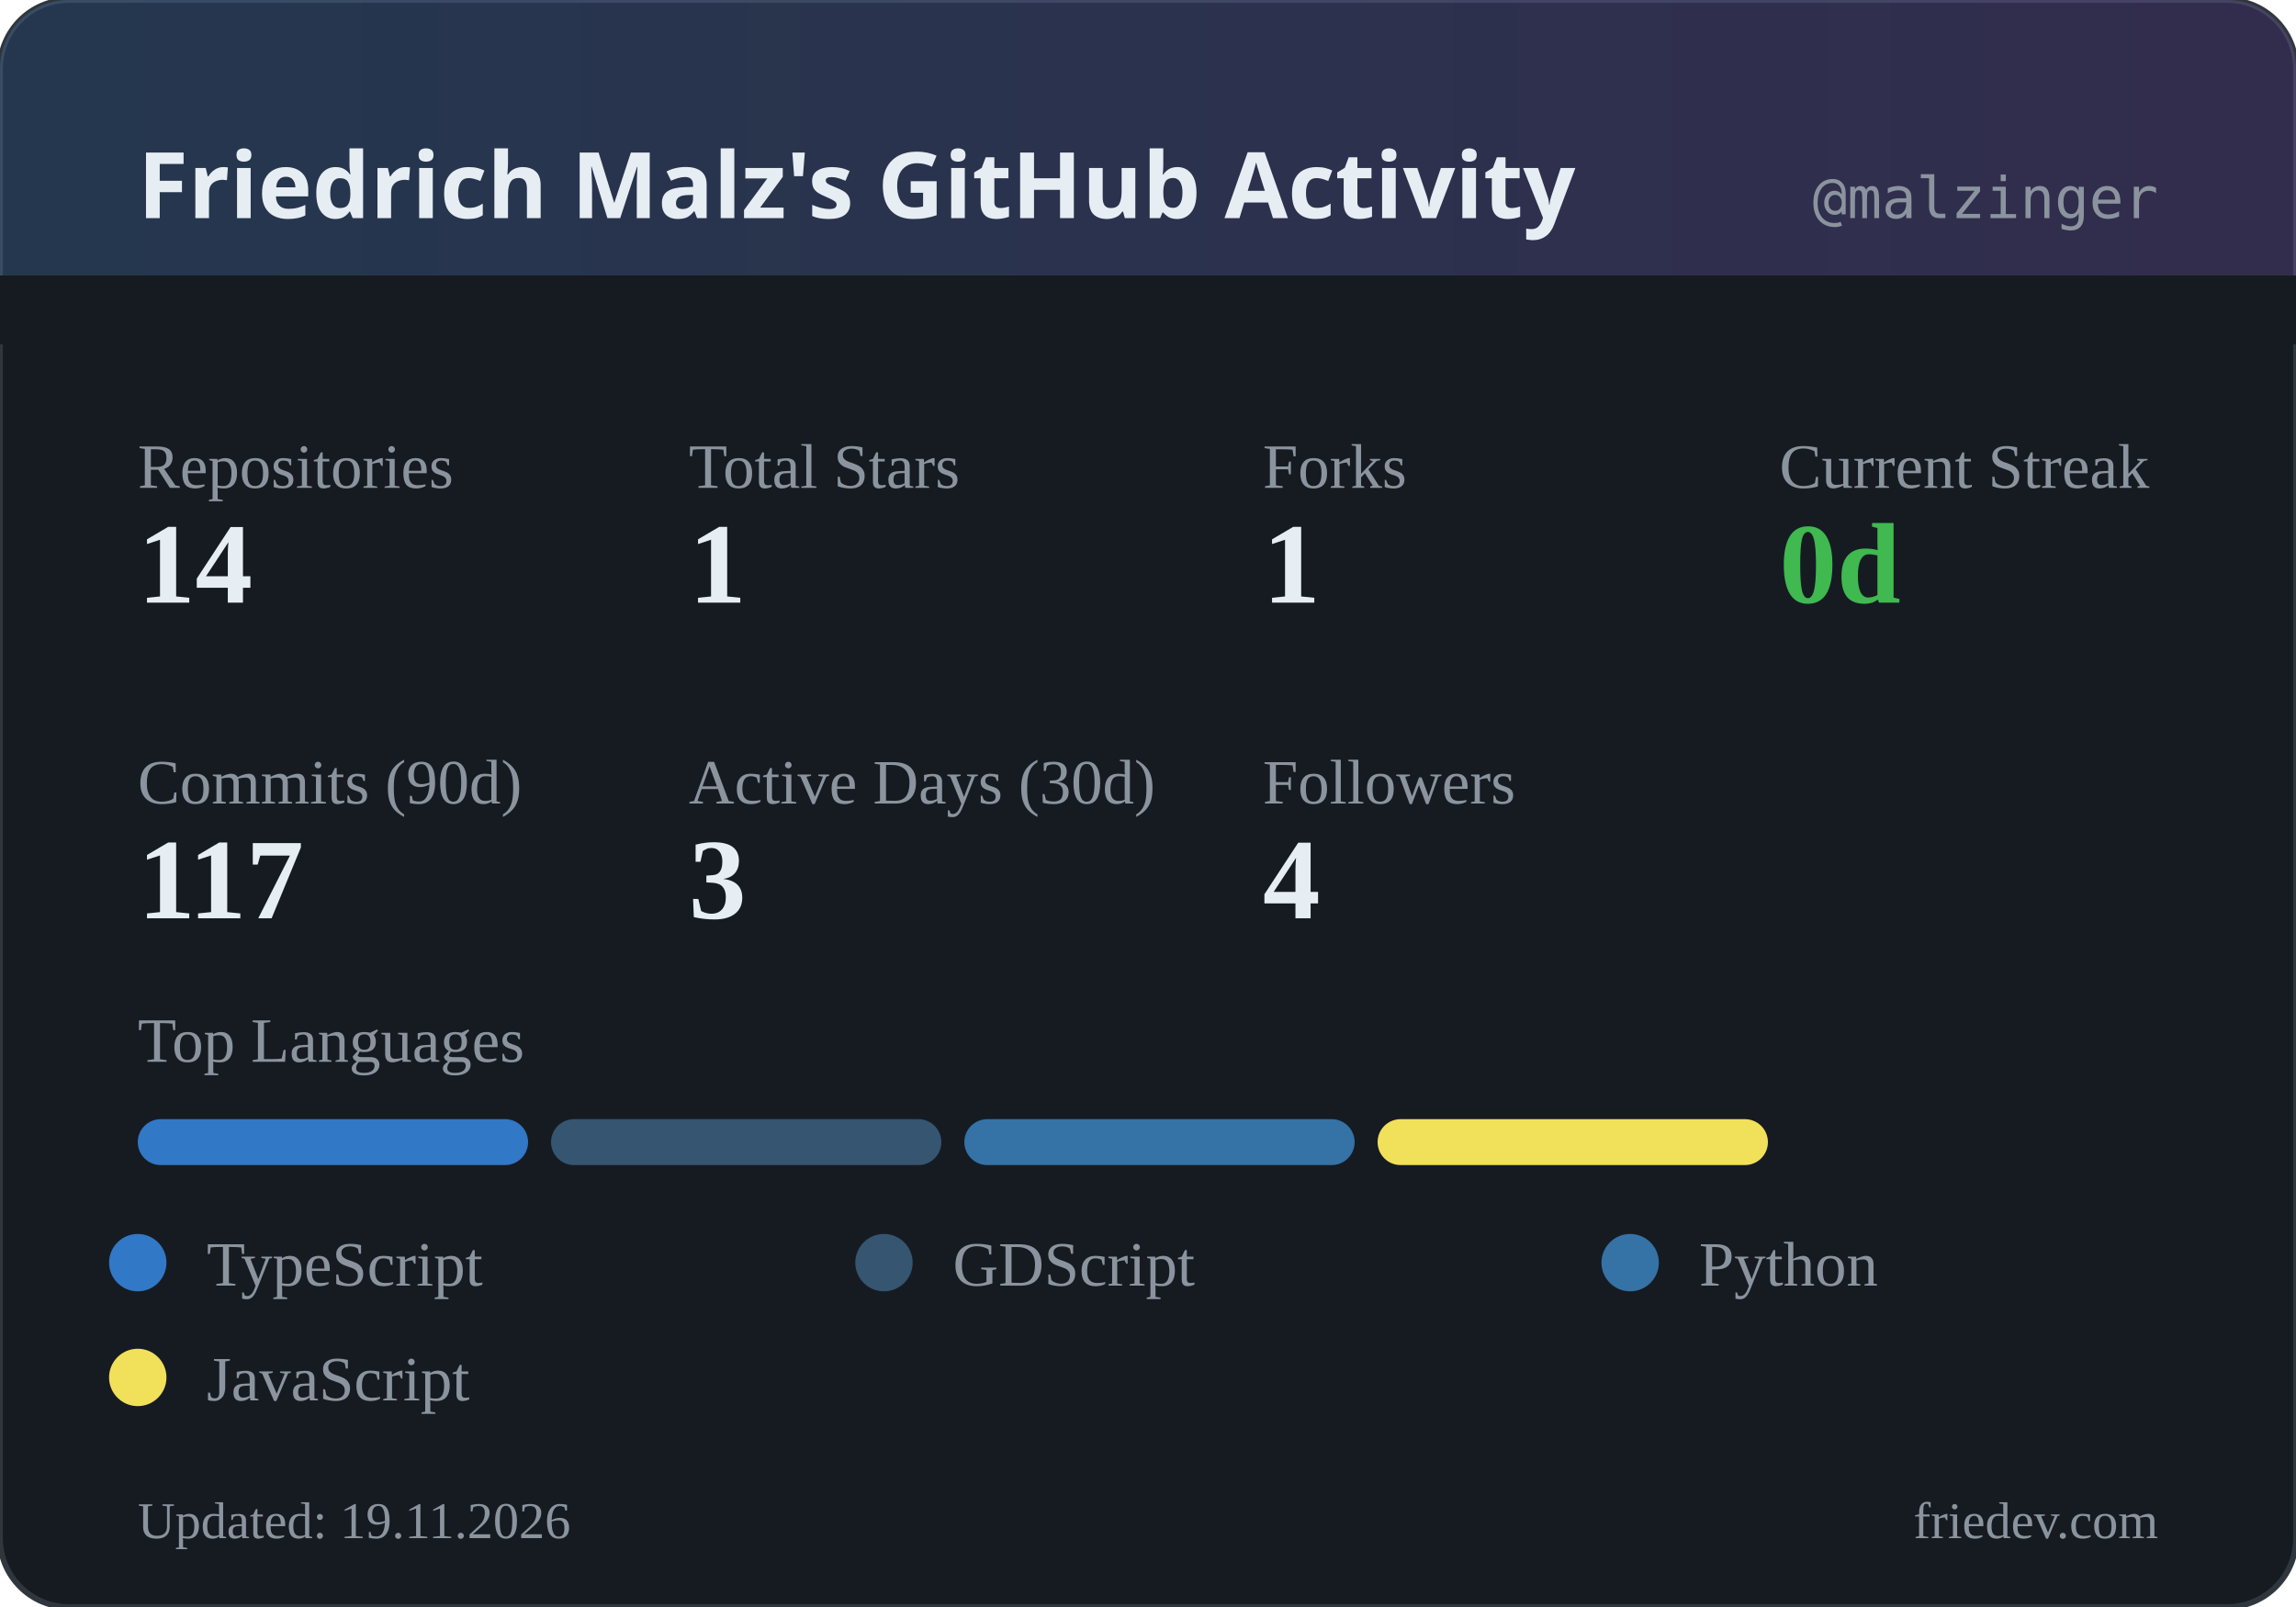
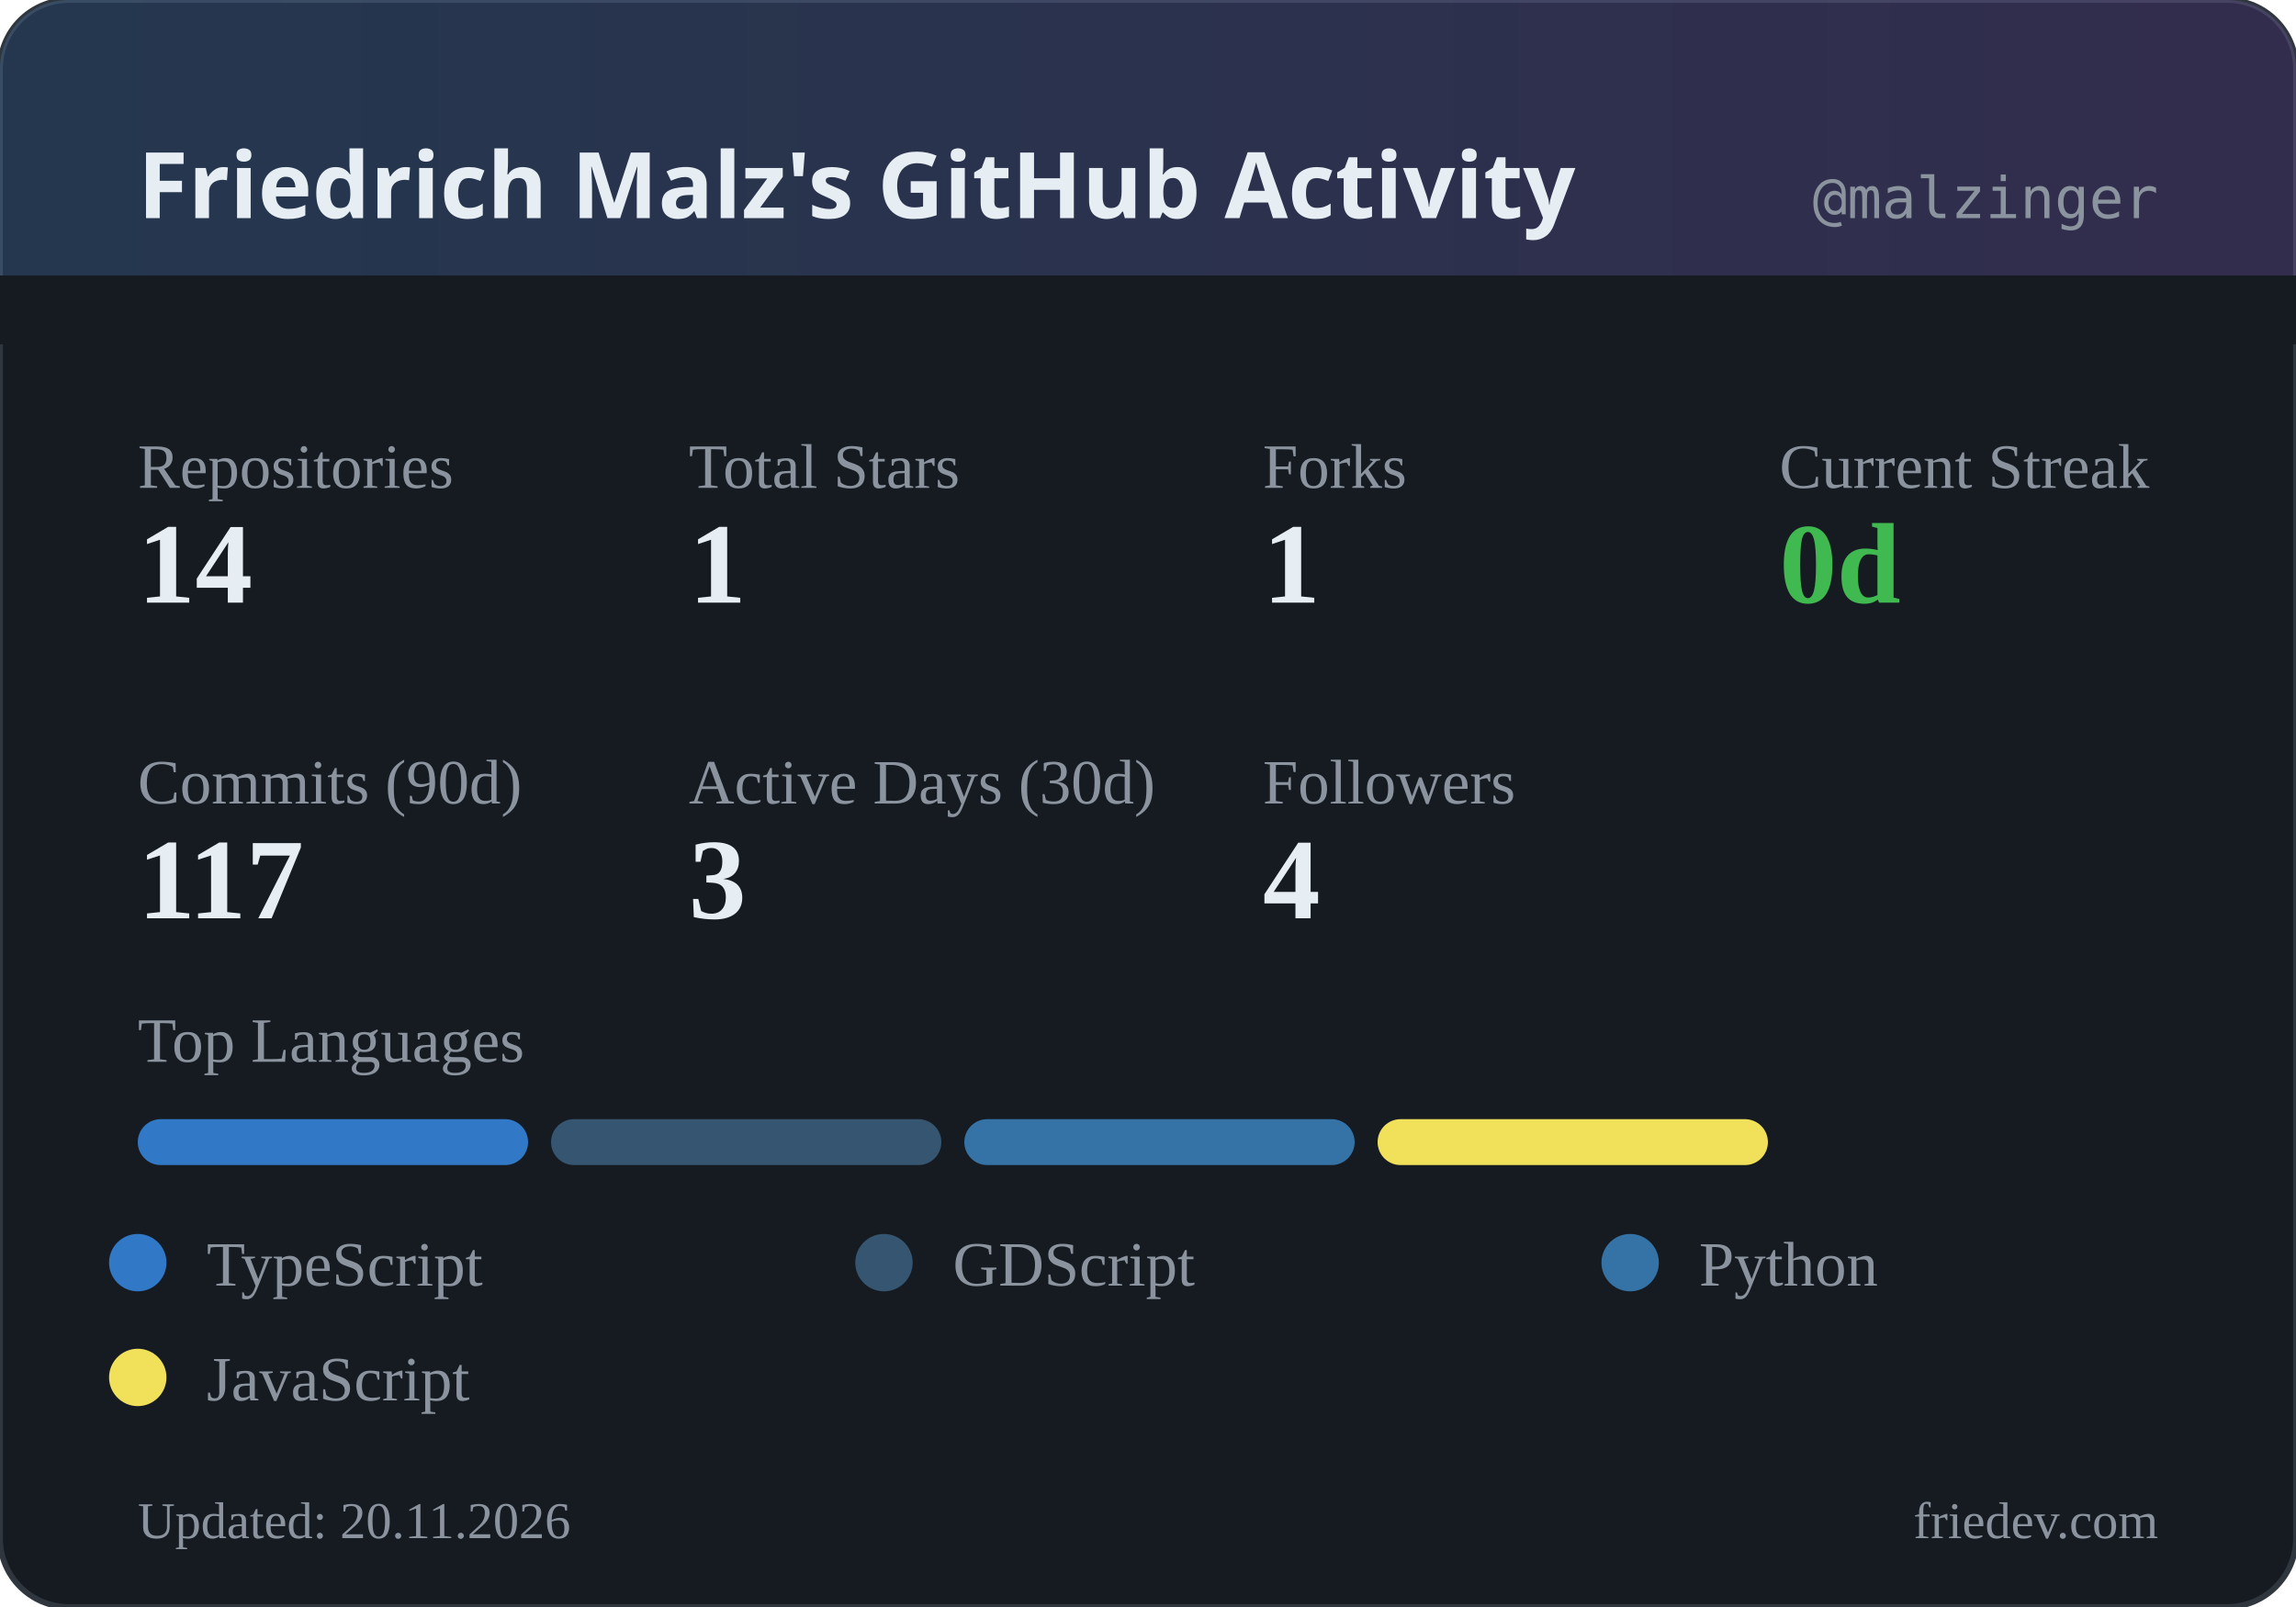
<svg xmlns="http://www.w3.org/2000/svg" width="400" height="280" viewBox="0 0 400 280">
  <defs>
    <linearGradient id="headerGrad" x1="0%" y1="0%" x2="100%" y2="0%">
      <stop offset="0%" style="stop-color:#58a6ff;stop-opacity:0.2" />
      <stop offset="100%" style="stop-color:#a371f7;stop-opacity:0.2" />
    </linearGradient>
  </defs>
  <rect width="400" height="280" rx="12" fill="#161b22" />
  <rect width="400" height="280" rx="12" fill="none" stroke="#30363d" stroke-width="1" />
  <rect width="400" height="60" rx="12" fill="url(#headerGrad)" />
  <rect x="0" y="48" width="400" height="12" fill="#161b22" />
  <text x="24" y="38" fill="#e6edf3" font-family="system-ui, sans-serif" font-size="16" font-weight="600">Friedrich Malz's GitHub Activity</text>
  <text x="376" y="38" fill="#8b949e" font-family="monospace" font-size="10" text-anchor="end">@malzinger</text>
  <text x="24" y="85" fill="#8b949e" font-size="11">Repositories</text>
  <text x="24" y="105" fill="#e6edf3" font-size="20" font-weight="600">14</text>
  <text x="120" y="85" fill="#8b949e" font-size="11">Total Stars</text>
  <text x="120" y="105" fill="#e6edf3" font-size="20" font-weight="600">1</text>
  <text x="220" y="85" fill="#8b949e" font-size="11">Forks</text>
  <text x="220" y="105" fill="#e6edf3" font-size="20" font-weight="600">1</text>
  <text x="310" y="85" fill="#8b949e" font-size="11">Current Streak</text>
  <text x="310" y="105" fill="#3fb950" font-size="20" font-weight="600">0d</text>
  <text x="24" y="140" fill="#8b949e" font-size="11">Commits (90d)</text>
  <text x="24" y="160" fill="#e6edf3" font-size="20" font-weight="600">117</text>
  <text x="120" y="140" fill="#8b949e" font-size="11">Active Days (30d)</text>
  <text x="120" y="160" fill="#e6edf3" font-size="20" font-weight="600">3</text>
  <text x="220" y="140" fill="#8b949e" font-size="11">Followers</text>
  <text x="220" y="160" fill="#e6edf3" font-size="20" font-weight="600">4</text>
  <text x="24" y="185" fill="#8b949e" font-size="11">Top Languages</text>
  <rect x="24" y="195" width="68" height="8" rx="4" fill="#3178c6" />
  <rect x="96" y="195" width="68" height="8" rx="4" fill="#355570" />
  <rect x="168" y="195" width="68" height="8" rx="4" fill="#3572A5" />
  <rect x="240" y="195" width="68" height="8" rx="4" fill="#f1e05a" />
  <circle cx="24" cy="220" r="5" fill="#3178c6" />
  <text x="36" y="224" fill="#8b949e" font-size="11">TypeScript</text>
  <circle cx="154" cy="220" r="5" fill="#355570" />
  <text x="166" y="224" fill="#8b949e" font-size="11">GDScript</text>
  <circle cx="284" cy="220" r="5" fill="#3572A5" />
  <text x="296" y="224" fill="#8b949e" font-size="11">Python</text>
  <circle cx="24" cy="240" r="5" fill="#f1e05a" />
  <text x="36" y="244" fill="#8b949e" font-size="11">JavaScript</text>
-   <text x="24" y="268" fill="#8b949e" font-size="9">Updated: 19.11.2026</text>
+   <text x="24" y="268" fill="#8b949e" font-size="9">Updated: 20.11.2026</text>
  <text x="376" y="268" fill="#8b949e" font-size="9" text-anchor="end">friedev.com</text>
</svg>
